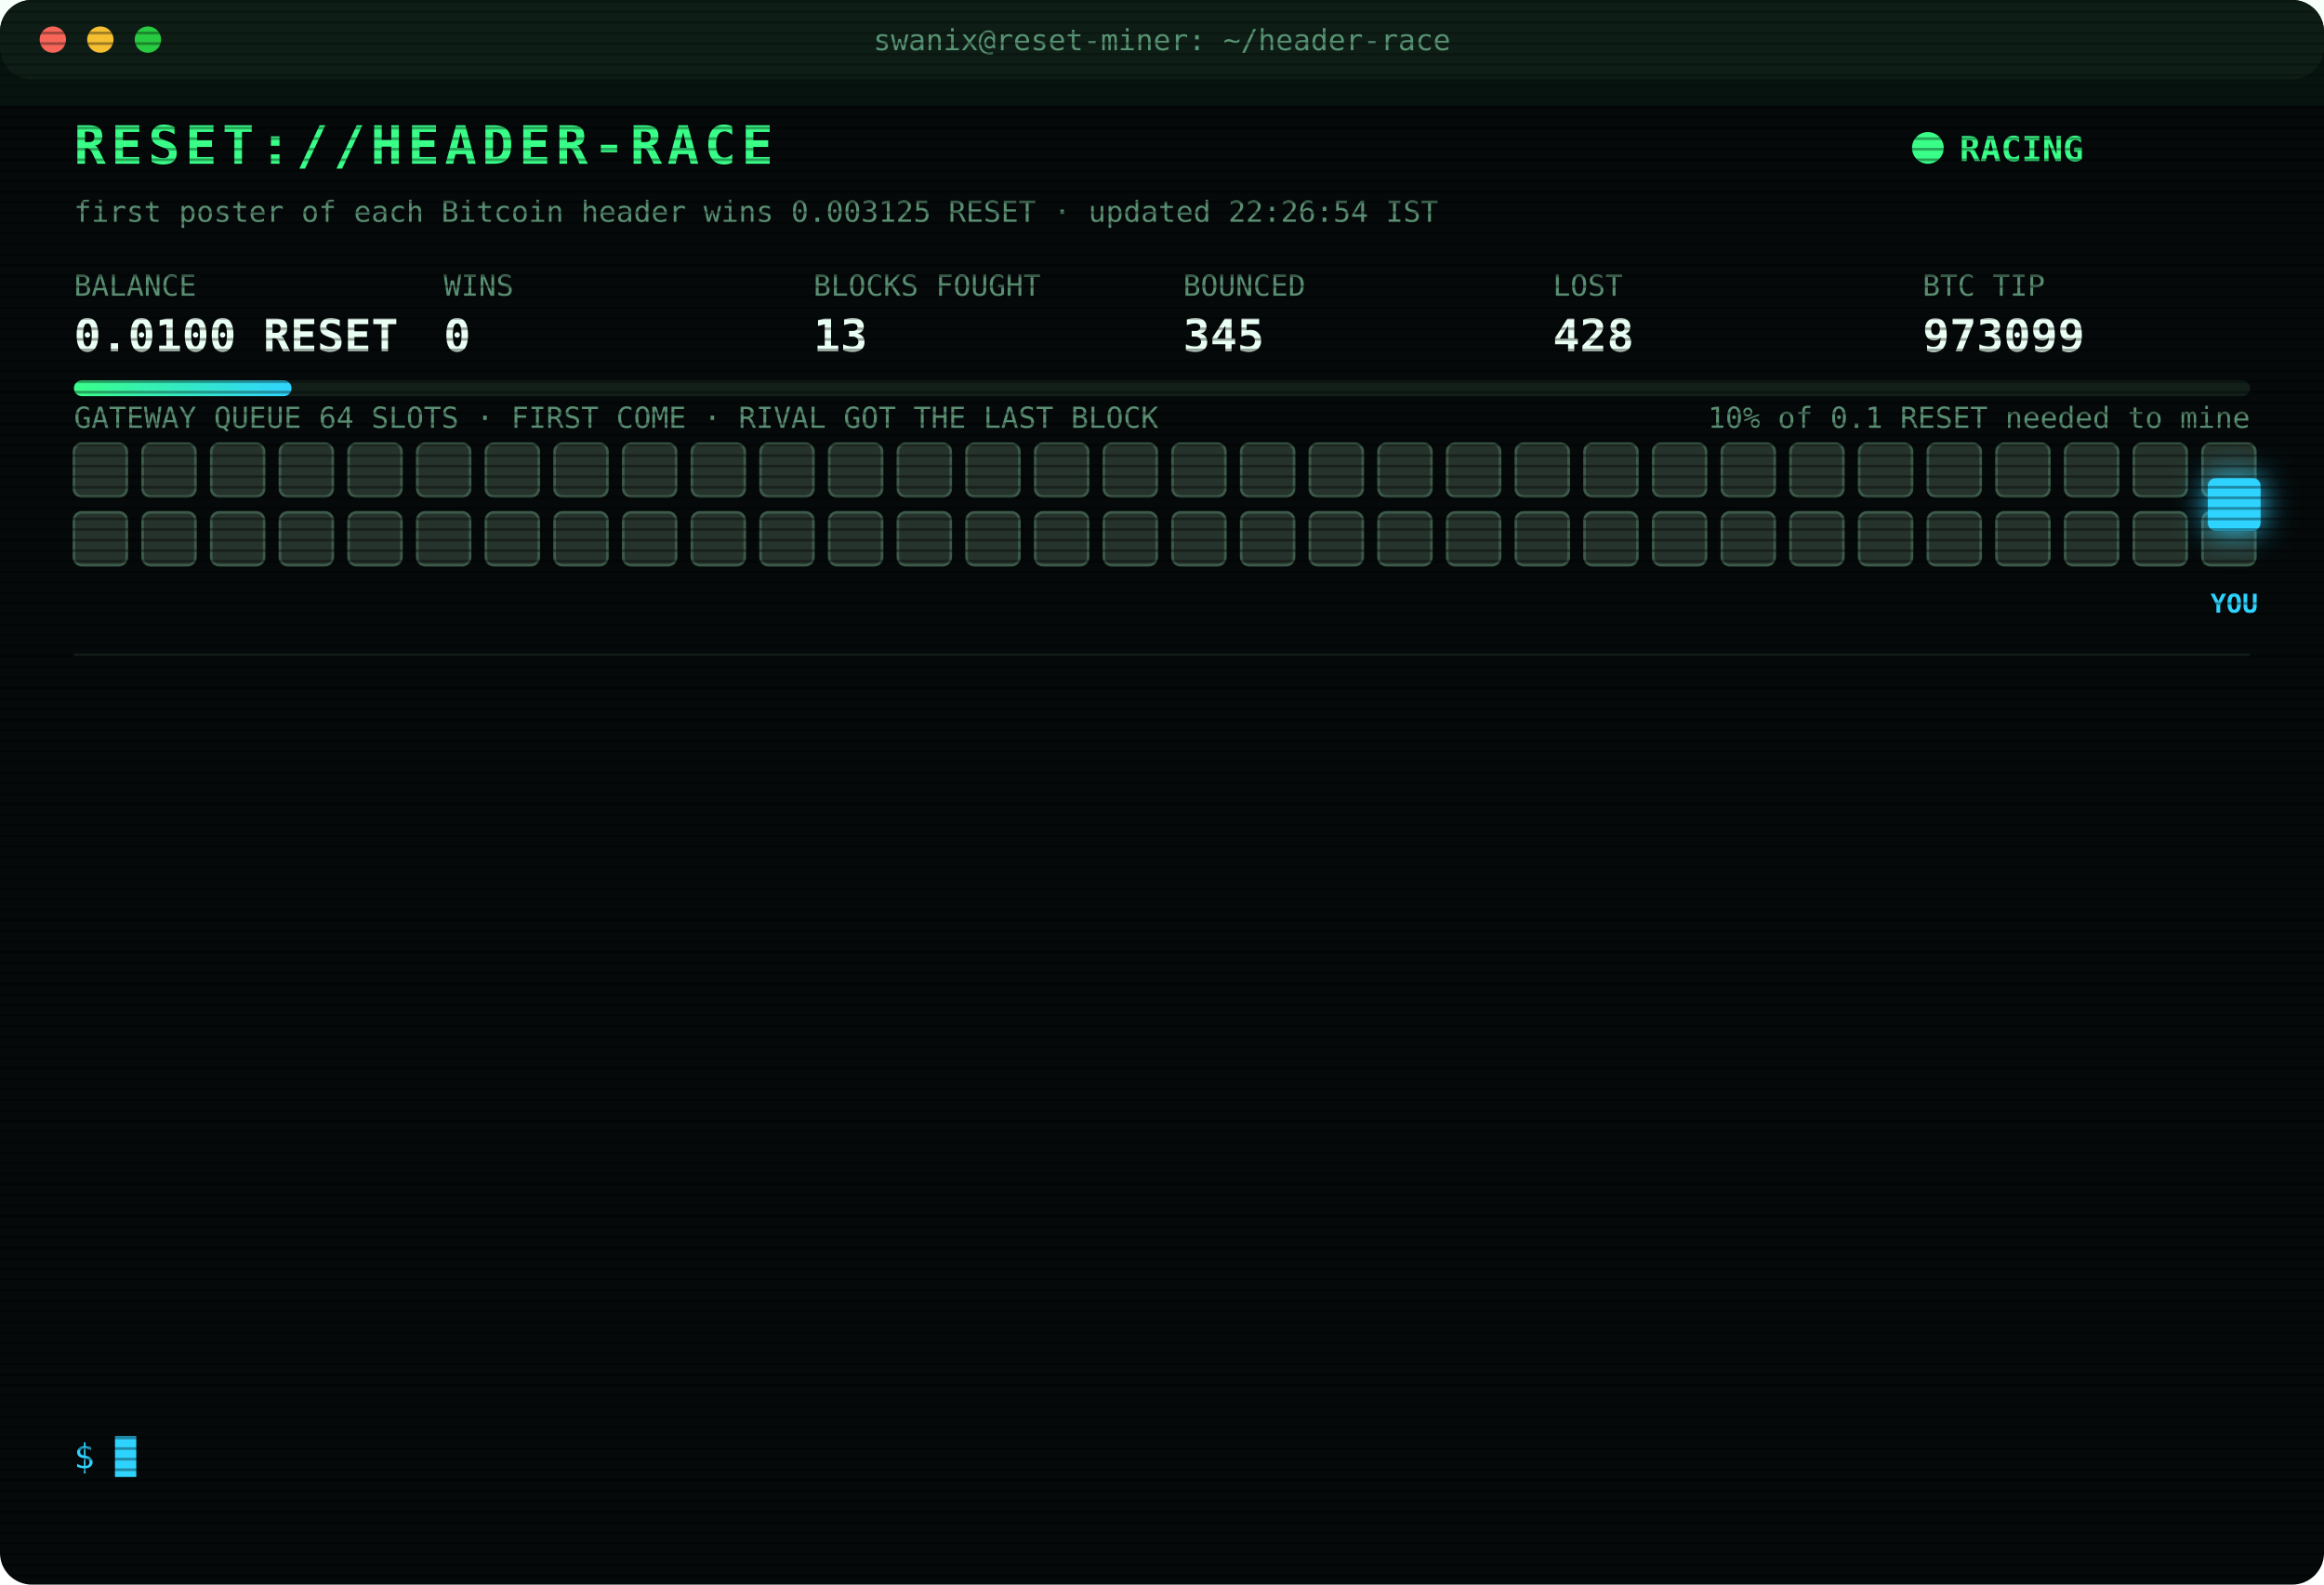
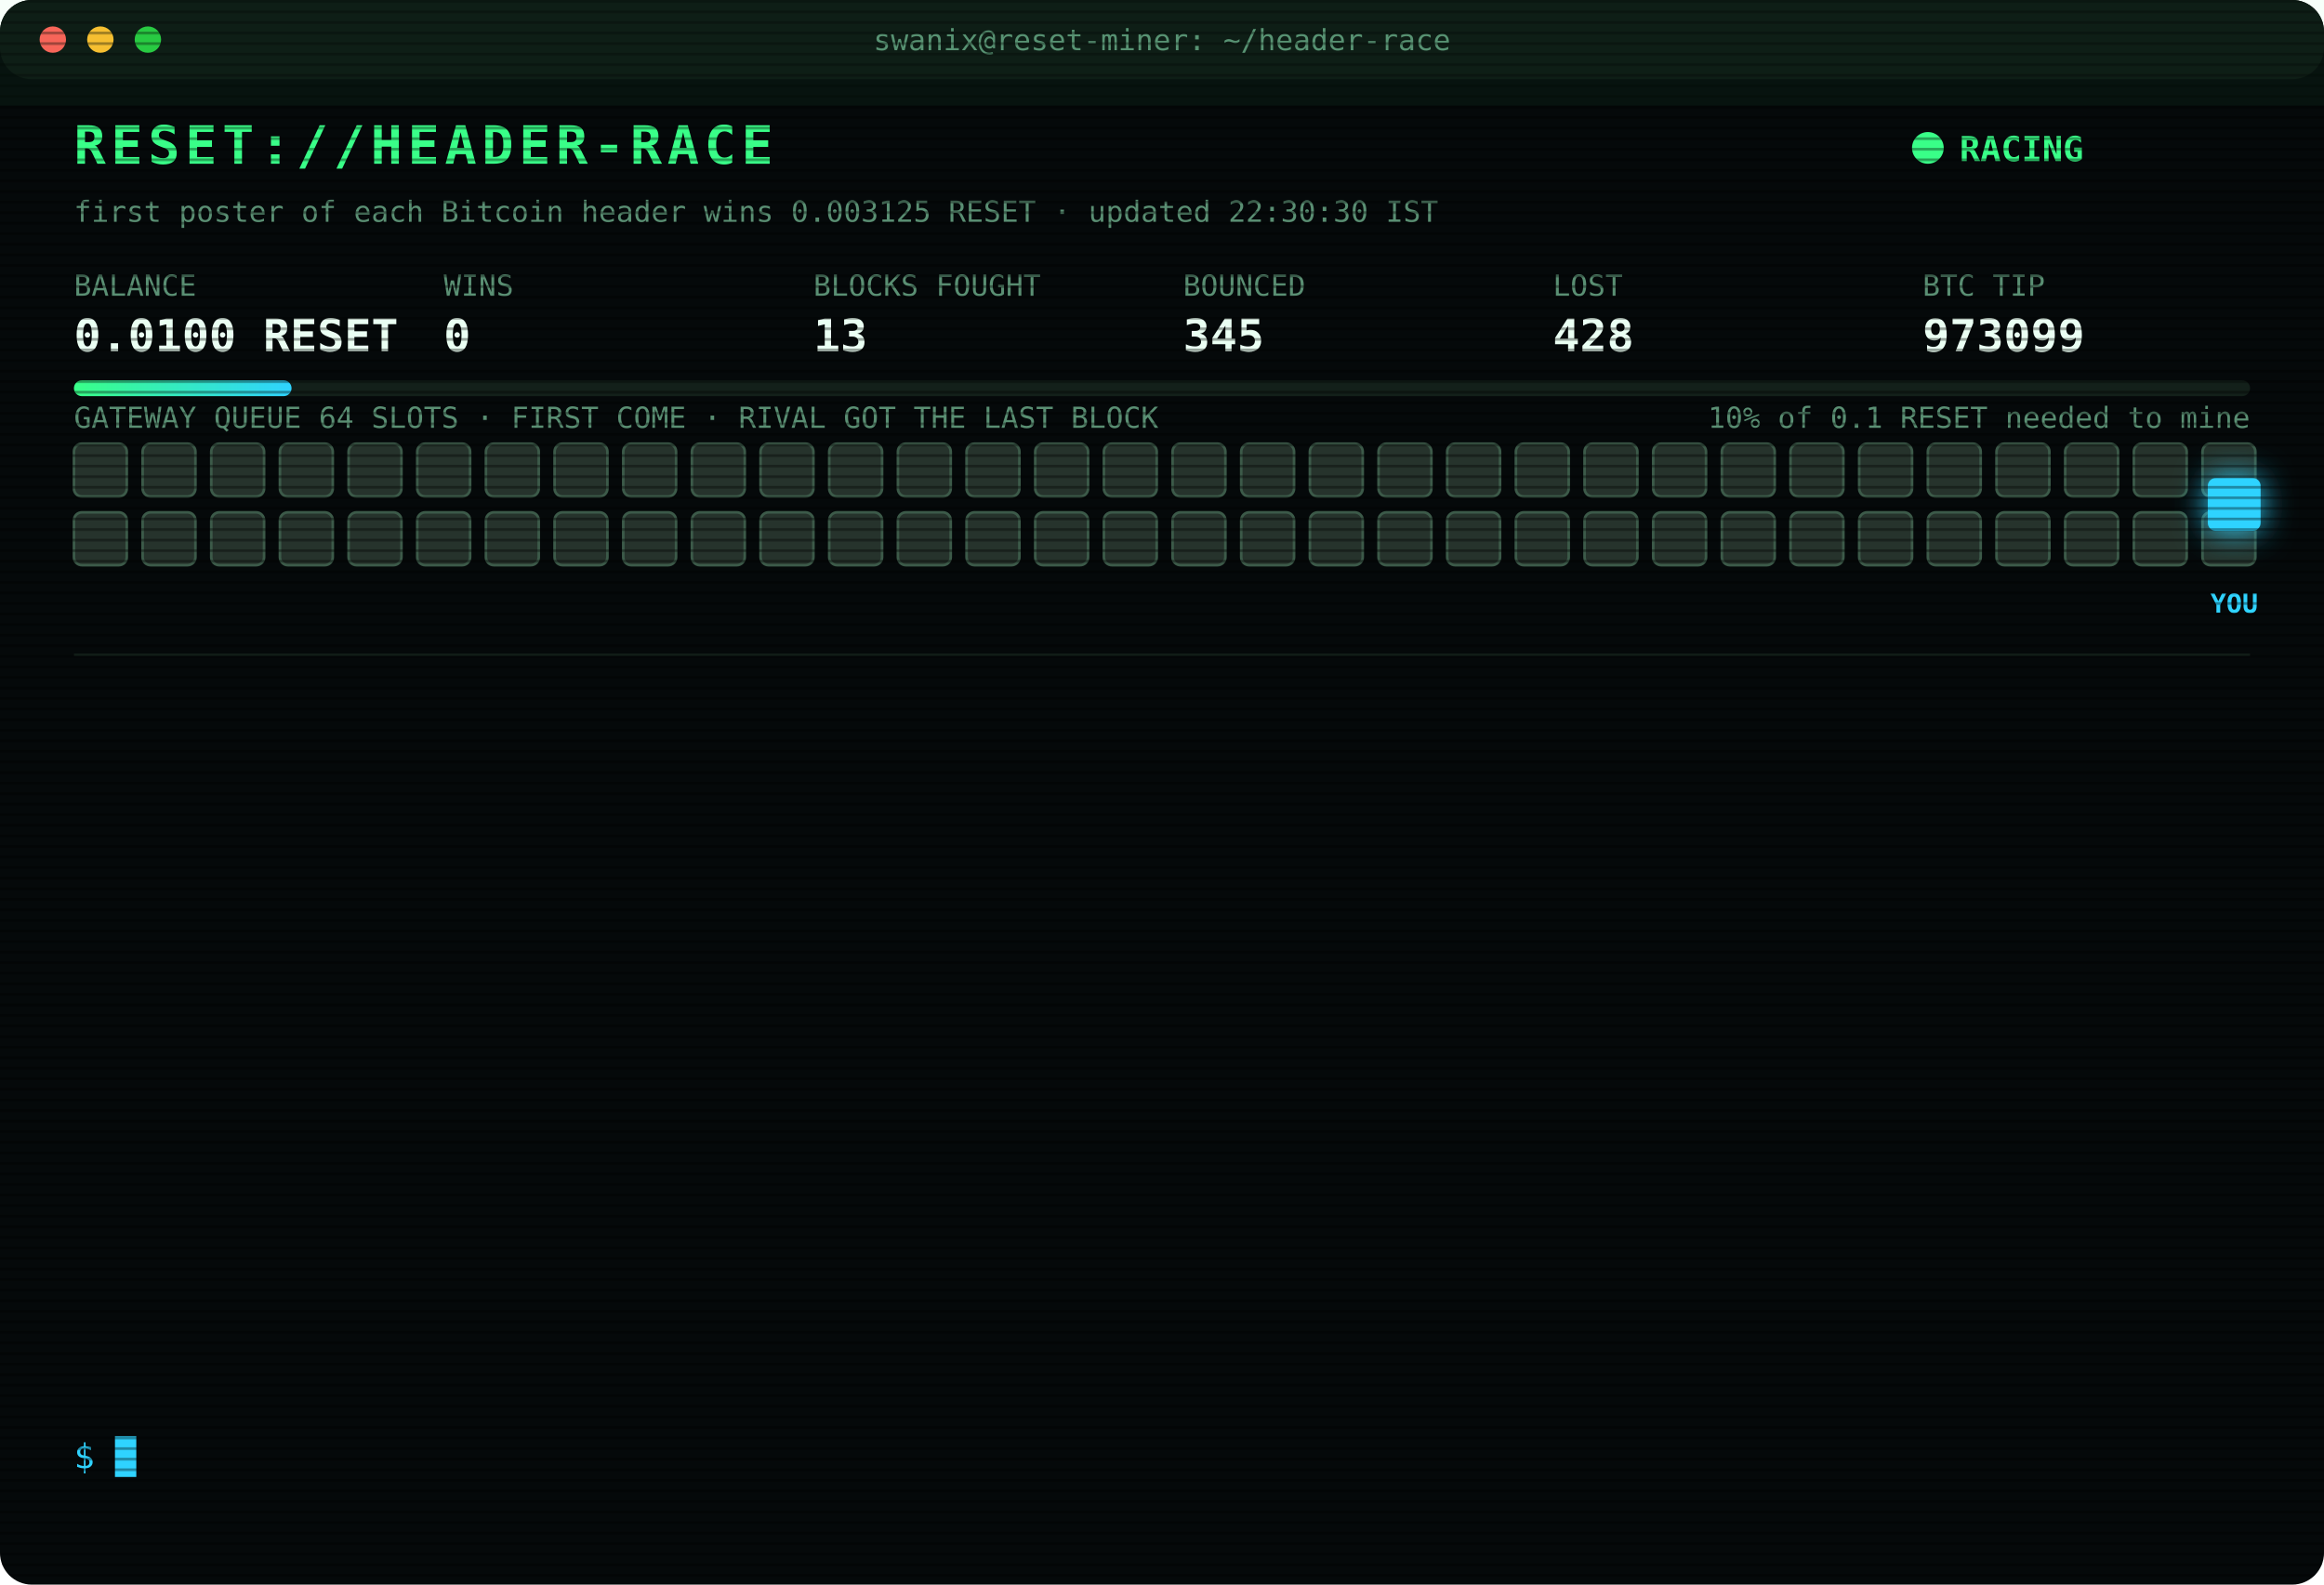
<svg xmlns="http://www.w3.org/2000/svg" width="880" height="600" viewBox="0 0 880 600" font-family="ui-monospace,SFMono-Regular,Menlo,Consolas,monospace">
  <style>
text{font-size:13px;fill:#7CFFB2}
.title{font-size:20px;font-weight:700;fill:#39FF88;letter-spacing:2px;animation:glitch 3s infinite steps(1)}
.sub{fill:#2fd3ff}.k{fill:#5a8f73;font-size:11px}.v{font-size:17px;font-weight:700;fill:#eafff3}
.ts{fill:#3f6b56}.boot{fill:#2fd3ff}.dim{fill:#5a8f73}.bad{fill:#ff4d6d}.warn{fill:#ffd23f}.mag{fill:#ff5cf0}.win{fill:#39FF88;font-weight:700}
.tag{font-size:10px;fill:#2fd3ff;font-weight:700}
.rival{fill:#26332c;stroke:#3c5a49;animation:jam 1.2s infinite alternate}
.idle{fill:#141c18;stroke:#22302a;animation:breathe 4s infinite}
.me{fill:#2fd3ff;filter:drop-shadow(0 0 6px #2fd3ff)}
.hover{animation:nudge 1.1s infinite ease-in-out}.bounce{animation:kick 1.4s infinite}
.ln{opacity:0;animation:in .4s forwards}
.cur{animation:blink 1s infinite steps(1)}
.scan{animation:scan 6s infinite linear}
.led{animation:blink 1.4s infinite}
@keyframes in{from{opacity:0;transform:translateX(-6px)}to{opacity:1;transform:none}}
@keyframes blink{50%{opacity:0}}
@keyframes jam{to{fill:#33463b}}
@keyframes breathe{50%{opacity:.4}}
@keyframes nudge{50%{transform:translateX(-10px)}}
@keyframes kick{0%,100%{transform:none}30%{transform:translateX(-14px)}55%{transform:translateX(10px) translateY(-6px)}}
@keyframes glitch{0%,92%{transform:none}93%{transform:translateX(2px);fill:#ff4d6d}95%{transform:translateX(-2px);fill:#2fd3ff}97%{transform:none}}
@keyframes scan{from{transform:translateY(-40px)}to{transform:translateY(600px)}}
</style>
  <defs>
    <pattern id="sl" width="4" height="4" patternUnits="userSpaceOnUse">
      <rect width="4" height="1" fill="#000" opacity=".35" />
    </pattern>
    <linearGradient id="bar">
      <stop offset="0" stop-color="#39FF88" />
      <stop offset="1" stop-color="#2fd3ff" />
    </linearGradient>
  </defs>
  <rect width="880" height="600" rx="12" fill="#05090a" />
  <rect width="880" height="30" rx="12" fill="#0d1512" />
  <circle cx="20" cy="15" r="5" fill="#ff5f57" />
  <circle cx="38" cy="15" r="5" fill="#febc2e" />
  <circle cx="56" cy="15" r="5" fill="#28c840" />
  <text x="440" y="19" text-anchor="middle" class="k">swanix@reset-miner: ~/header-race</text>
  <text x="28" y="62" class="title">RESET://HEADER-RACE</text>
  <circle class="led" cx="730" cy="56" r="6" fill="#39FF88" />
  <text x="742" y="61" class="win">RACING</text>
-   <text x="28" y="84" class="k">first poster of each Bitcoin header wins 0.003125 RESET · updated 22:26:54 IST</text>
+   <text x="28" y="84" class="k">first poster of each Bitcoin header wins 0.003125 RESET · updated 22:30:30 IST</text>
  <text x="28" y="112" class="k">BALANCE</text>
  <text x="28" y="133" class="v">0.0100 RESET</text>
  <text x="168" y="112" class="k">WINS</text>
  <text x="168" y="133" class="v">0</text>
  <text x="308" y="112" class="k">BLOCKS FOUGHT</text>
  <text x="308" y="133" class="v">13</text>
  <text x="448" y="112" class="k">BOUNCED</text>
  <text x="448" y="133" class="v">345</text>
  <text x="588" y="112" class="k">LOST</text>
  <text x="588" y="133" class="v">428</text>
  <text x="728" y="112" class="k">BTC TIP</text>
  <text x="728" y="133" class="v">973099</text>
  <rect x="28" y="144" width="824" height="6" rx="3" fill="#13201a" />
  <rect x="28" y="144" width="82.4" height="6" rx="3" fill="url(#bar)" />
  <text x="852" y="162" text-anchor="end" class="k">10% of 0.1 RESET needed to mine</text>
  <text x="28" y="162" class="k">GATEWAY QUEUE 64 SLOTS · FIRST COME · RIVAL GOT THE LAST BLOCK</text>
  <rect class="rival" x="28" y="168" width="20" height="20" rx="3" style="animation-delay:0.00s" />
  <rect class="rival" x="54" y="168" width="20" height="20" rx="3" style="animation-delay:0.05s" />
  <rect class="rival" x="80" y="168" width="20" height="20" rx="3" style="animation-delay:0.10s" />
  <rect class="rival" x="106" y="168" width="20" height="20" rx="3" style="animation-delay:0.15s" />
  <rect class="rival" x="132" y="168" width="20" height="20" rx="3" style="animation-delay:0.20s" />
  <rect class="rival" x="158" y="168" width="20" height="20" rx="3" style="animation-delay:0.25s" />
  <rect class="rival" x="184" y="168" width="20" height="20" rx="3" style="animation-delay:0.30s" />
  <rect class="rival" x="210" y="168" width="20" height="20" rx="3" style="animation-delay:0.35s" />
  <rect class="rival" x="236" y="168" width="20" height="20" rx="3" style="animation-delay:0.40s" />
  <rect class="rival" x="262" y="168" width="20" height="20" rx="3" style="animation-delay:0.45s" />
  <rect class="rival" x="288" y="168" width="20" height="20" rx="3" style="animation-delay:0.50s" />
  <rect class="rival" x="314" y="168" width="20" height="20" rx="3" style="animation-delay:0.55s" />
  <rect class="rival" x="340" y="168" width="20" height="20" rx="3" style="animation-delay:0.60s" />
  <rect class="rival" x="366" y="168" width="20" height="20" rx="3" style="animation-delay:0.65s" />
  <rect class="rival" x="392" y="168" width="20" height="20" rx="3" style="animation-delay:0.70s" />
  <rect class="rival" x="418" y="168" width="20" height="20" rx="3" style="animation-delay:0.75s" />
  <rect class="rival" x="444" y="168" width="20" height="20" rx="3" style="animation-delay:0.80s" />
  <rect class="rival" x="470" y="168" width="20" height="20" rx="3" style="animation-delay:0.85s" />
  <rect class="rival" x="496" y="168" width="20" height="20" rx="3" style="animation-delay:0.90s" />
  <rect class="rival" x="522" y="168" width="20" height="20" rx="3" style="animation-delay:0.95s" />
  <rect class="rival" x="548" y="168" width="20" height="20" rx="3" style="animation-delay:1.00s" />
  <rect class="rival" x="574" y="168" width="20" height="20" rx="3" style="animation-delay:1.05s" />
  <rect class="rival" x="600" y="168" width="20" height="20" rx="3" style="animation-delay:1.10s" />
  <rect class="rival" x="626" y="168" width="20" height="20" rx="3" style="animation-delay:1.15s" />
  <rect class="rival" x="652" y="168" width="20" height="20" rx="3" style="animation-delay:1.20s" />
  <rect class="rival" x="678" y="168" width="20" height="20" rx="3" style="animation-delay:1.25s" />
  <rect class="rival" x="704" y="168" width="20" height="20" rx="3" style="animation-delay:1.30s" />
  <rect class="rival" x="730" y="168" width="20" height="20" rx="3" style="animation-delay:1.35s" />
  <rect class="rival" x="756" y="168" width="20" height="20" rx="3" style="animation-delay:1.40s" />
  <rect class="rival" x="782" y="168" width="20" height="20" rx="3" style="animation-delay:1.45s" />
  <rect class="rival" x="808" y="168" width="20" height="20" rx="3" style="animation-delay:1.50s" />
  <rect class="rival" x="834" y="168" width="20" height="20" rx="3" style="animation-delay:1.55s" />
  <rect class="rival" x="28" y="194" width="20" height="20" rx="3" style="animation-delay:1.60s" />
  <rect class="rival" x="54" y="194" width="20" height="20" rx="3" style="animation-delay:1.65s" />
  <rect class="rival" x="80" y="194" width="20" height="20" rx="3" style="animation-delay:1.70s" />
  <rect class="rival" x="106" y="194" width="20" height="20" rx="3" style="animation-delay:1.75s" />
  <rect class="rival" x="132" y="194" width="20" height="20" rx="3" style="animation-delay:1.80s" />
  <rect class="rival" x="158" y="194" width="20" height="20" rx="3" style="animation-delay:1.85s" />
  <rect class="rival" x="184" y="194" width="20" height="20" rx="3" style="animation-delay:1.90s" />
  <rect class="rival" x="210" y="194" width="20" height="20" rx="3" style="animation-delay:1.95s" />
  <rect class="rival" x="236" y="194" width="20" height="20" rx="3" style="animation-delay:2.00s" />
  <rect class="rival" x="262" y="194" width="20" height="20" rx="3" style="animation-delay:2.05s" />
  <rect class="rival" x="288" y="194" width="20" height="20" rx="3" style="animation-delay:2.10s" />
  <rect class="rival" x="314" y="194" width="20" height="20" rx="3" style="animation-delay:2.15s" />
  <rect class="rival" x="340" y="194" width="20" height="20" rx="3" style="animation-delay:2.20s" />
  <rect class="rival" x="366" y="194" width="20" height="20" rx="3" style="animation-delay:2.25s" />
  <rect class="rival" x="392" y="194" width="20" height="20" rx="3" style="animation-delay:2.30s" />
  <rect class="rival" x="418" y="194" width="20" height="20" rx="3" style="animation-delay:2.35s" />
  <rect class="rival" x="444" y="194" width="20" height="20" rx="3" style="animation-delay:2.40s" />
  <rect class="rival" x="470" y="194" width="20" height="20" rx="3" style="animation-delay:2.45s" />
  <rect class="rival" x="496" y="194" width="20" height="20" rx="3" style="animation-delay:2.50s" />
  <rect class="rival" x="522" y="194" width="20" height="20" rx="3" style="animation-delay:2.55s" />
  <rect class="rival" x="548" y="194" width="20" height="20" rx="3" style="animation-delay:2.60s" />
  <rect class="rival" x="574" y="194" width="20" height="20" rx="3" style="animation-delay:2.65s" />
  <rect class="rival" x="600" y="194" width="20" height="20" rx="3" style="animation-delay:2.70s" />
  <rect class="rival" x="626" y="194" width="20" height="20" rx="3" style="animation-delay:2.75s" />
  <rect class="rival" x="652" y="194" width="20" height="20" rx="3" style="animation-delay:2.80s" />
  <rect class="rival" x="678" y="194" width="20" height="20" rx="3" style="animation-delay:2.85s" />
  <rect class="rival" x="704" y="194" width="20" height="20" rx="3" style="animation-delay:2.90s" />
  <rect class="rival" x="730" y="194" width="20" height="20" rx="3" style="animation-delay:2.95s" />
  <rect class="rival" x="756" y="194" width="20" height="20" rx="3" style="animation-delay:3.00s" />
  <rect class="rival" x="782" y="194" width="20" height="20" rx="3" style="animation-delay:3.05s" />
  <rect class="rival" x="808" y="194" width="20" height="20" rx="3" style="animation-delay:3.10s" />
  <rect class="rival" x="834" y="194" width="20" height="20" rx="3" style="animation-delay:3.15s" />
  <g class="hover">
    <rect class="me" x="836" y="181" width="20" height="20" rx="3" />
    <text class="tag" x="846" y="232" text-anchor="middle">YOU</text>
  </g>
  <line x1="28" x2="852" y1="248" y2="248" stroke="#13201a" />
  <g class="ln" style="animation-delay:0.40s">
    <text x="28" y="270" class="ts">21:11:44</text>
    <text x="104" y="270" class="bad">[GATEWAY DOWN] no response · 381ms</text>
  </g>
  <g class="ln" style="animation-delay:0.65s">
    <text x="28" y="292" class="ts">21:11:45</text>
    <text x="104" y="292" class="bad">[GATEWAY DOWN] no response · 374ms</text>
  </g>
  <g class="ln" style="animation-delay:0.90s">
    <text x="28" y="314" class="ts">21:11:52</text>
    <text x="104" y="314" class="mag">[??] #973091 sent, no receipt · may have landed</text>
  </g>
  <g class="ln" style="animation-delay:1.15s">
    <text x="28" y="336" class="ts">21:11:53</text>
    <text x="104" y="336" class="mag">[??] #973091 sent, no receipt · may have landed</text>
  </g>
  <g class="ln" style="animation-delay:1.40s">
    <text x="28" y="358" class="ts">21:11:53</text>
    <text x="104" y="358" class="bad">[LOST] #973091 taken by a rival miner</text>
  </g>
  <g class="ln" style="animation-delay:1.65s">
    <text x="28" y="380" class="ts">21:30:52</text>
    <text x="104" y="380" class="bad">[LOST] #973092 taken by a rival miner</text>
  </g>
  <g class="ln" style="animation-delay:1.90s">
    <text x="28" y="402" class="ts">21:32:04</text>
    <text x="104" y="402" class="bad">[LOST] #973093 taken by a rival miner</text>
  </g>
  <g class="ln" style="animation-delay:2.15s">
    <text x="28" y="424" class="ts">21:53:26</text>
    <text x="104" y="424" class="bad">[LOST] #973094 taken by a rival miner</text>
  </g>
  <g class="ln" style="animation-delay:2.40s">
    <text x="28" y="446" class="ts">22:07:25</text>
    <text x="104" y="446" class="bad">[LOST] #973095 taken by a rival miner</text>
  </g>
  <g class="ln" style="animation-delay:2.65s">
    <text x="28" y="468" class="ts">22:09:10</text>
    <text x="104" y="468" class="bad">[LOST] #973096 taken by a rival miner</text>
  </g>
  <g class="ln" style="animation-delay:2.90s">
    <text x="28" y="490" class="ts">22:22:42</text>
    <text x="104" y="490" class="bad">[LOST] #973097 taken by a rival miner</text>
  </g>
  <g class="ln" style="animation-delay:3.15s">
    <text x="28" y="512" class="ts">22:26:24</text>
    <text x="104" y="512" class="bad">[LOST] #973098 taken by a rival miner</text>
  </g>
  <g class="ln" style="animation-delay:3.40s">
    <text x="28" y="534" class="ts">22:26:54</text>
    <text x="104" y="534" class="bad">[LOST] #973099 taken by a rival miner</text>
  </g>
  <text x="28" y="556" class="sub">$ <tspan class="cur">█</tspan>
  </text>
  <rect width="880" height="600" rx="12" fill="url(#sl)" pointer-events="none" />
  <rect class="scan" width="880" height="40" fill="#39FF88" opacity=".04" />
</svg>
